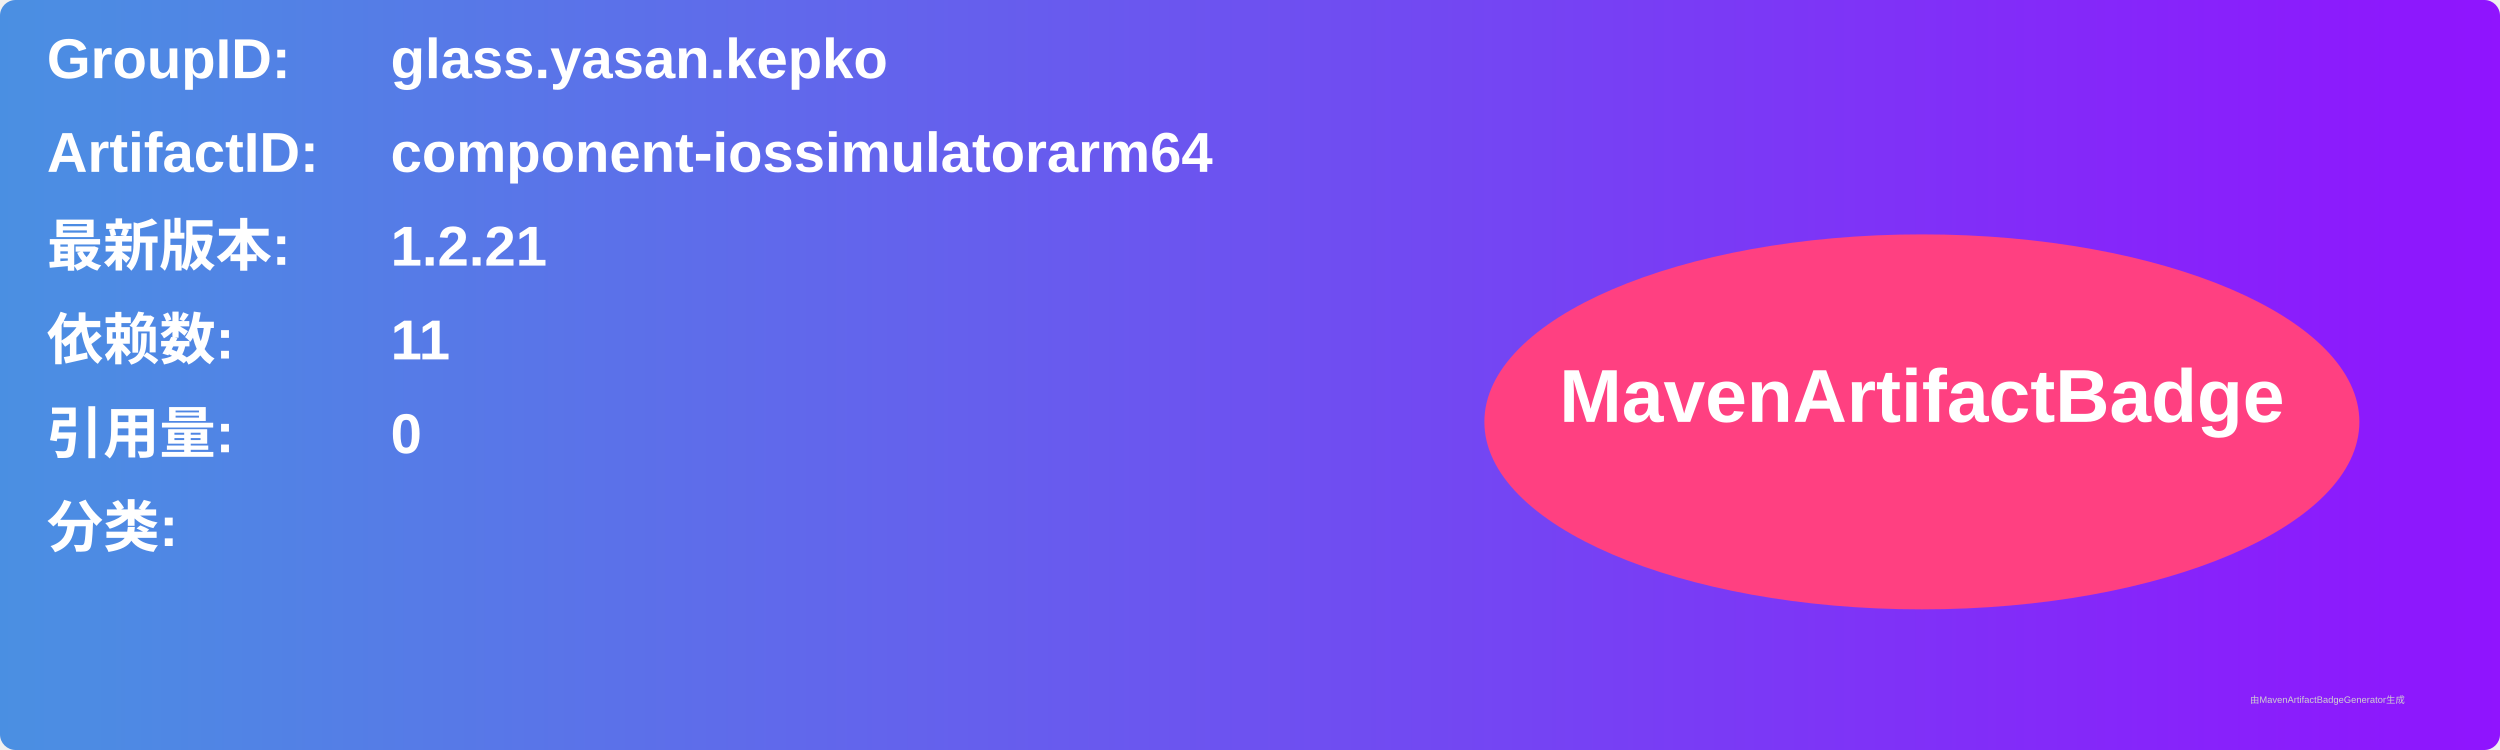
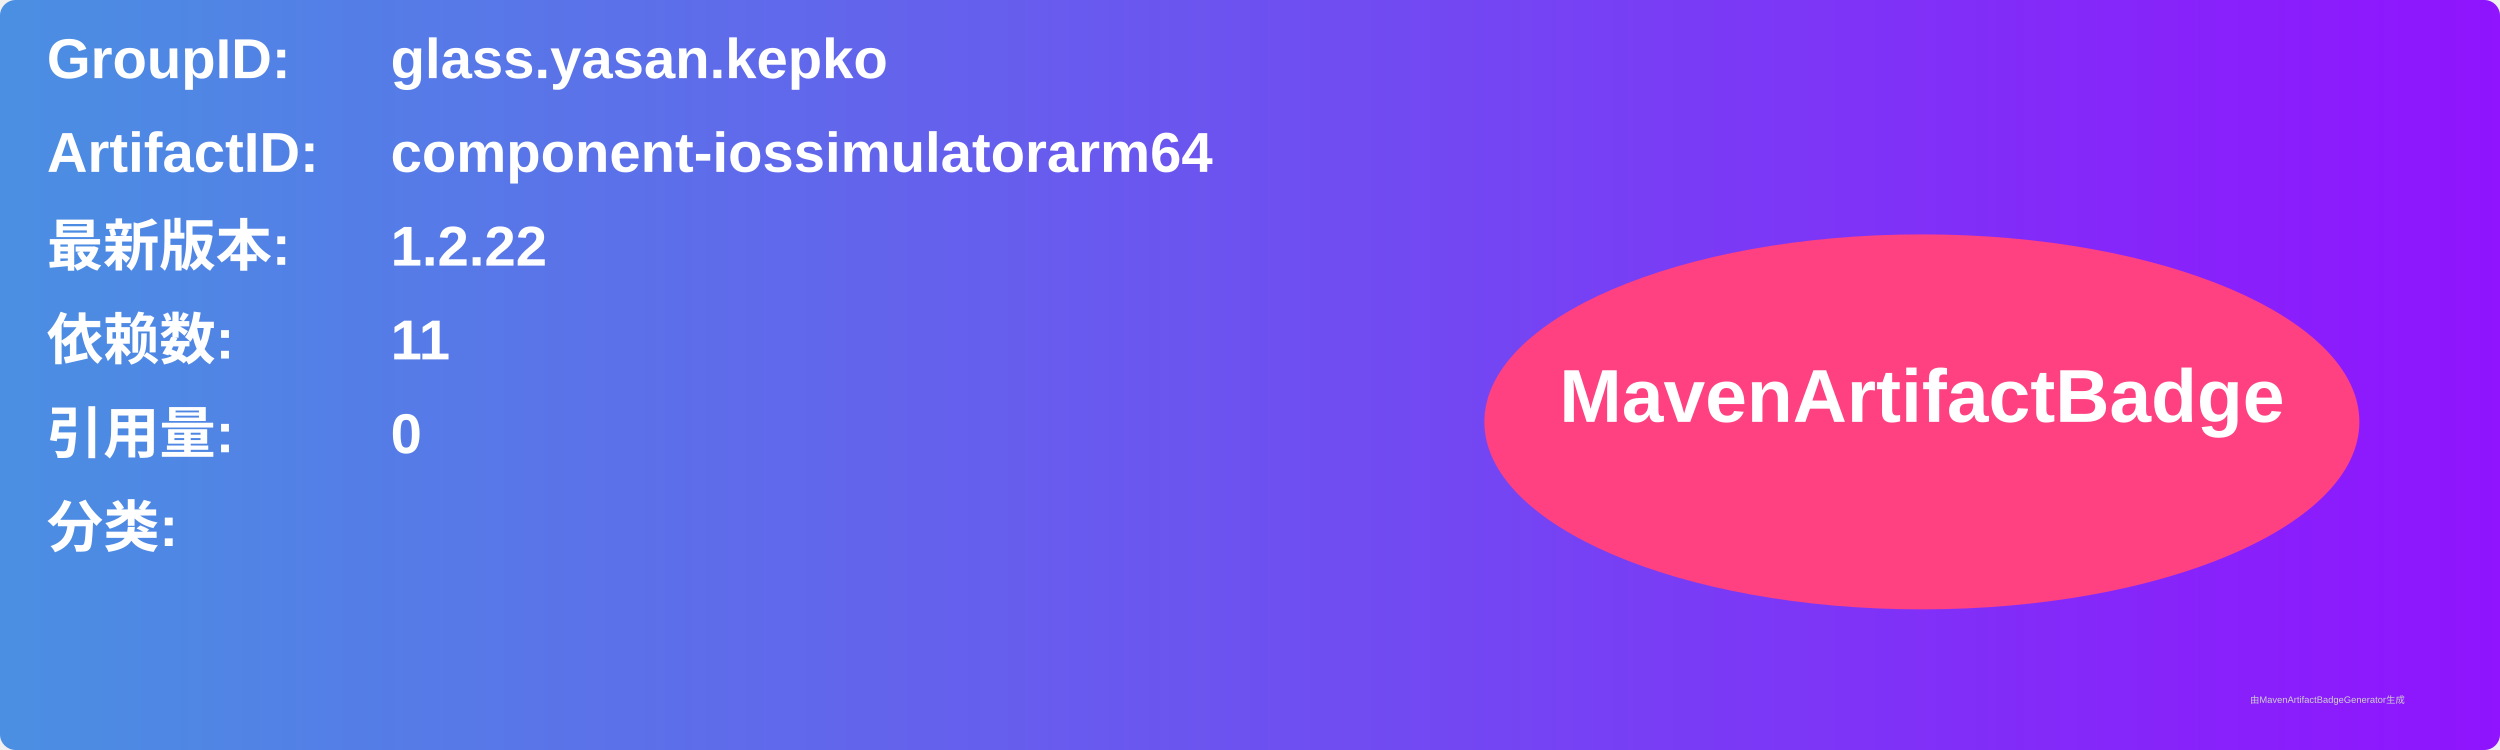
<svg xmlns="http://www.w3.org/2000/svg" width="800" height="240" viewBox="0 0 800 240">
  <linearGradient id="grad" x1="0%" y1="0%" x2="100%" y2="0%">
    <stop offset="0%" stop-color="#4a90e2" />
    <stop offset="100%" stop-color="#9013fe" />
  </linearGradient>
  <rect width="100%" height="100%" rx="5" ry="5" fill="url(#grad)" />
  <g transform="translate(15, 15)">
    <text x="0" y="10" font-family="Arial" font-size="18" fill="white" font-weight="bold" width="260">GroupID:</text>
    <text x="110" y="10" font-family="Arial" font-size="18" fill="white" font-weight="bold" width="460">glass.yasan.kepko</text>
    <text x="0" y="40" font-family="Arial" font-size="18" fill="white" font-weight="bold" width="260">ArtifactID:</text>
    <text x="110" y="40" font-family="Arial" font-size="18" fill="white" font-weight="bold" width="460">component-iossimulatorarm64</text>
    <text x="0" y="70" font-family="Arial" font-size="18" fill="white" font-weight="bold">最新版本:</text>
    <text x="110" y="70" font-family="Arial" font-size="18" fill="white" font-weight="bold">
-       <tspan font-weight="bold">1.2.21</tspan>
+       <tspan font-weight="bold">1.2.22</tspan>
    </text>
    <text x="0" y="100" font-family="Arial" font-size="18" fill="white" font-weight="bold">依赖数: </text>
    <text x="110" y="100" font-family="Arial" font-size="18" fill="white">
      <tspan font-weight="bold">11</tspan>
    </text>
    <text x="0" y="130" font-family="Arial" font-size="18" fill="white" font-weight="bold">引用量: </text>
    <text x="110" y="130" font-family="Arial" font-size="18" fill="white">
      <tspan font-weight="bold">0</tspan>
    </text>
    <text x="0" y="160" font-family="Arial" font-size="18" fill="white" font-weight="bold">分类:</text>
    <text x="10" y="190" font-family="Arial" font-size="10" fill="white">
      <tspan font-weight="bold" />
    </text>
    <ellipse cx="600" cy="120" rx="140" ry="60" fill="#ff4081" />
    <text x="600" y="120" text-anchor="middle" font-family="Arial" font-size="24" fill="white" font-weight="bold">MavenArtifactBadge</text>
  </g>
  <text x="720" y="225" font-family="Arial" font-size="3" fill="#d0d0d0">由MavenArtifactBadgeGenerator生成</text>
</svg>
